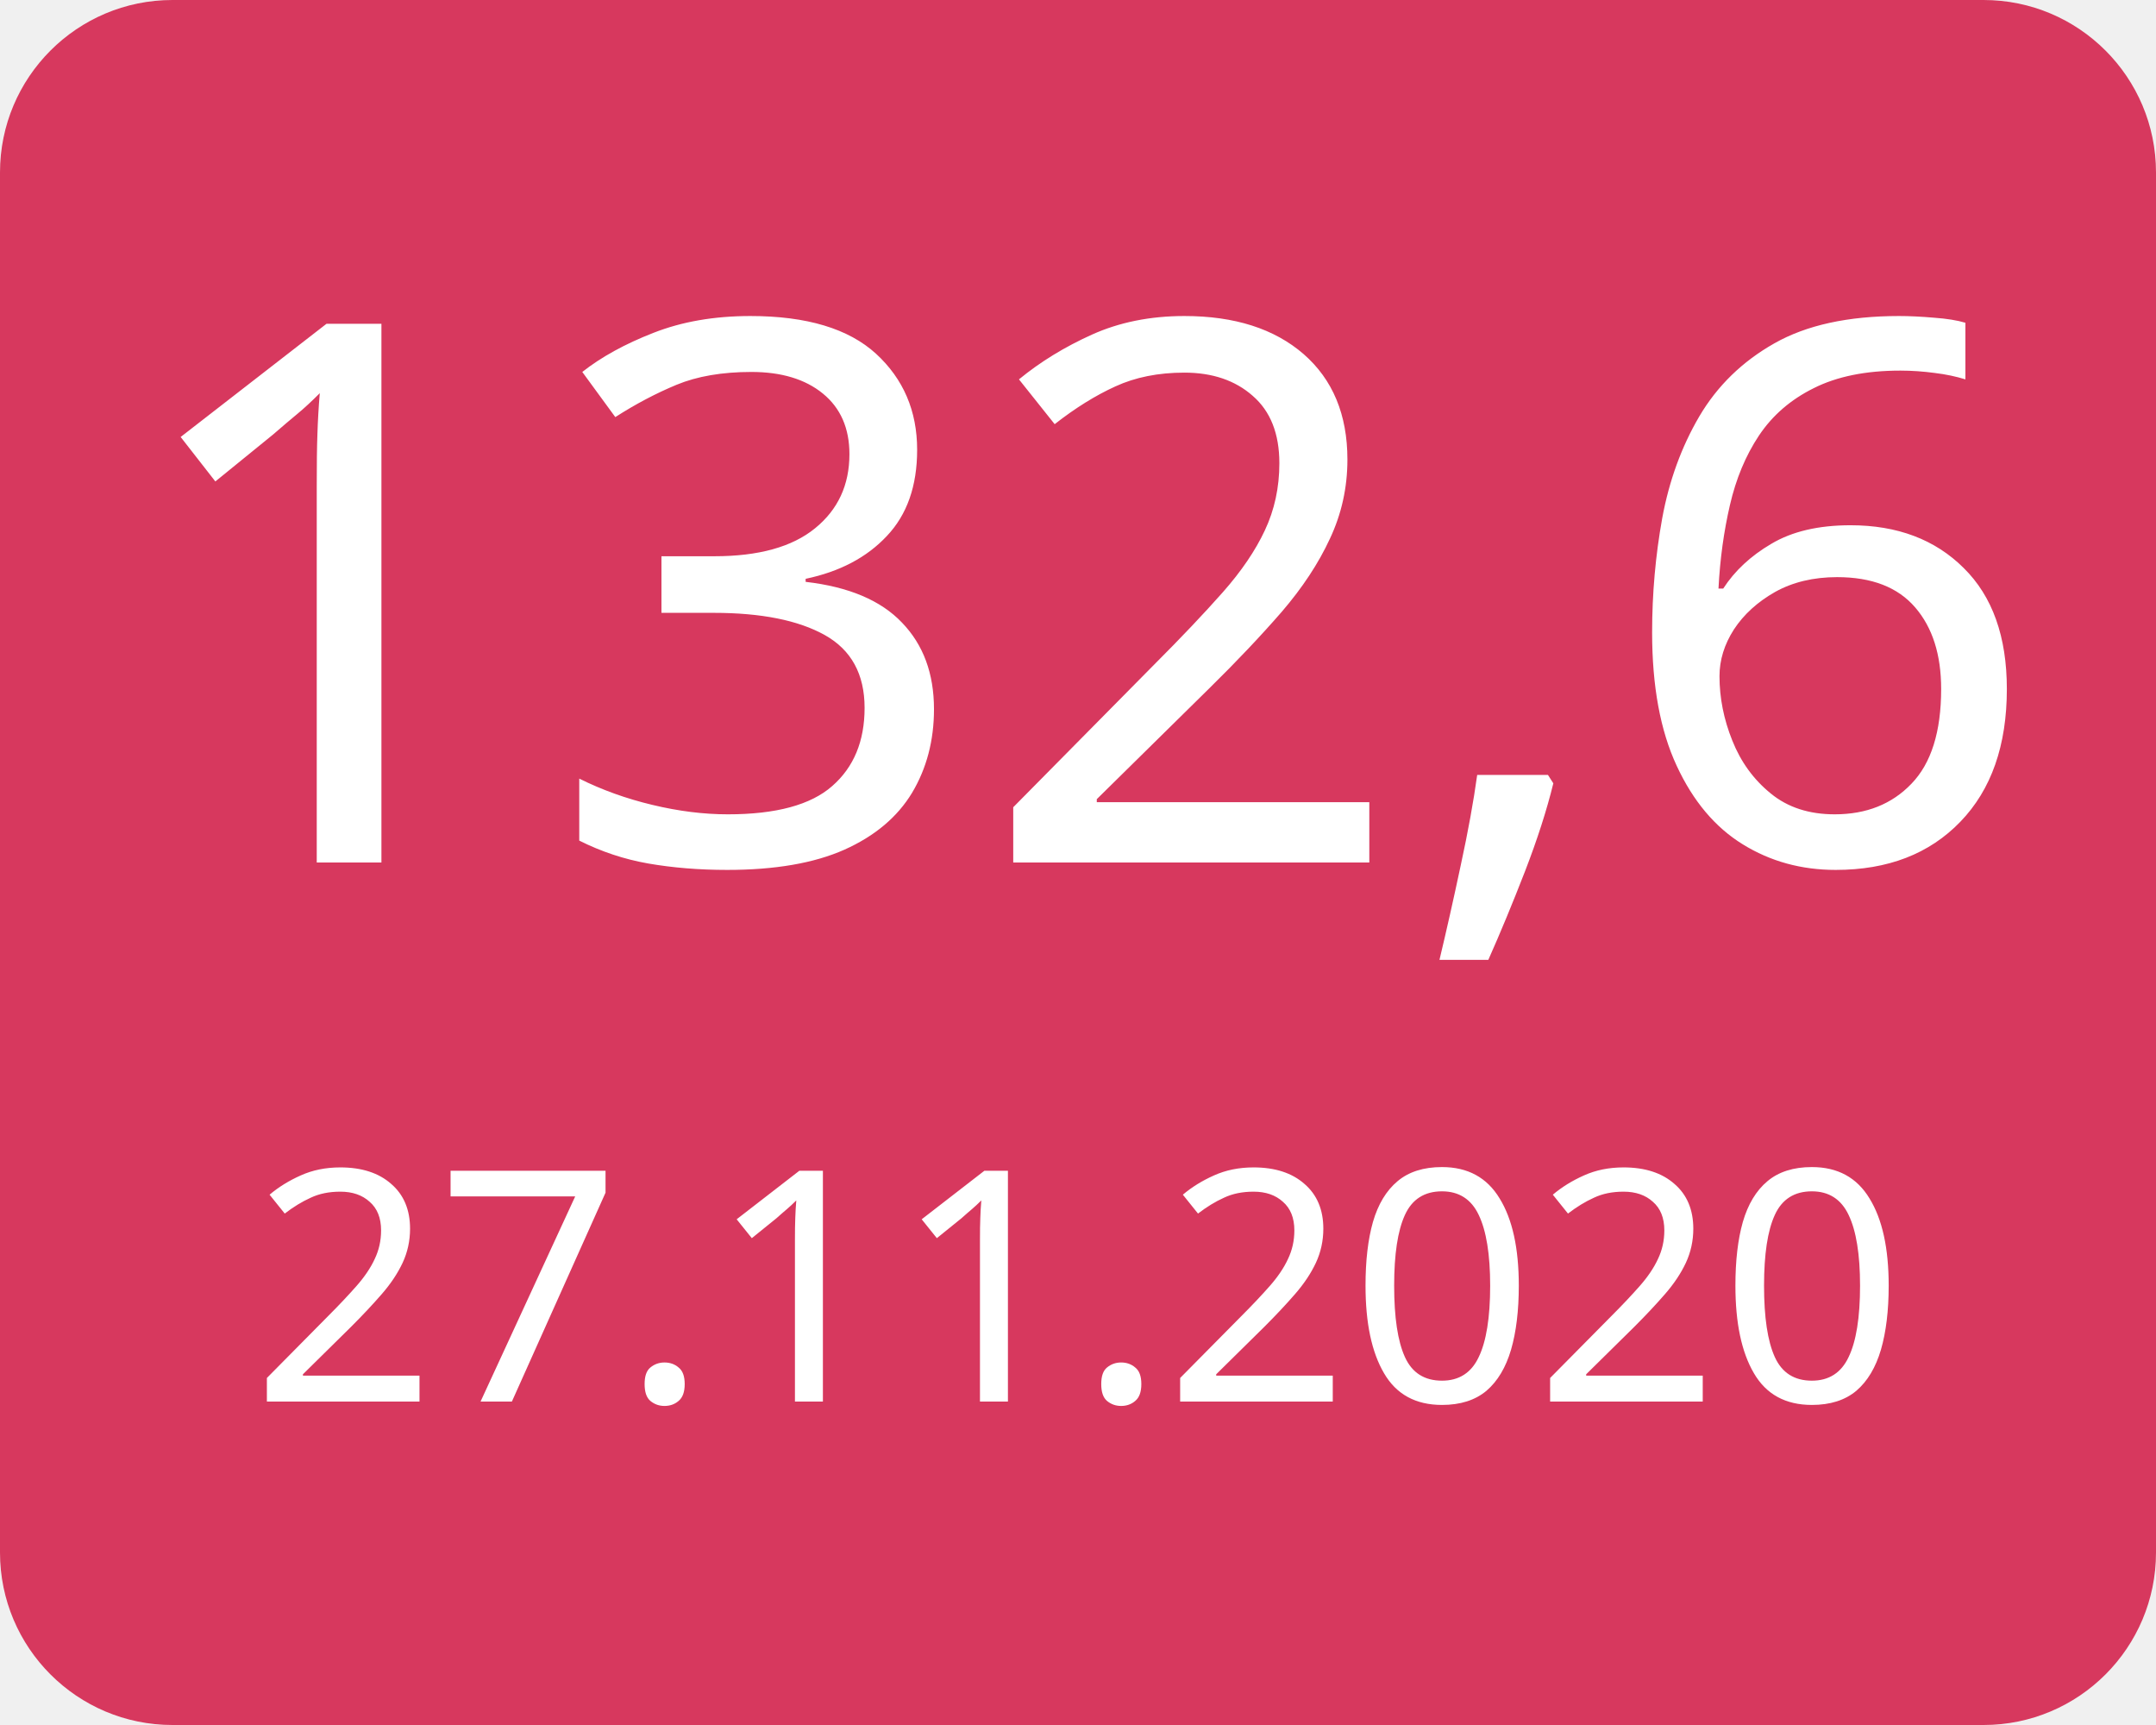
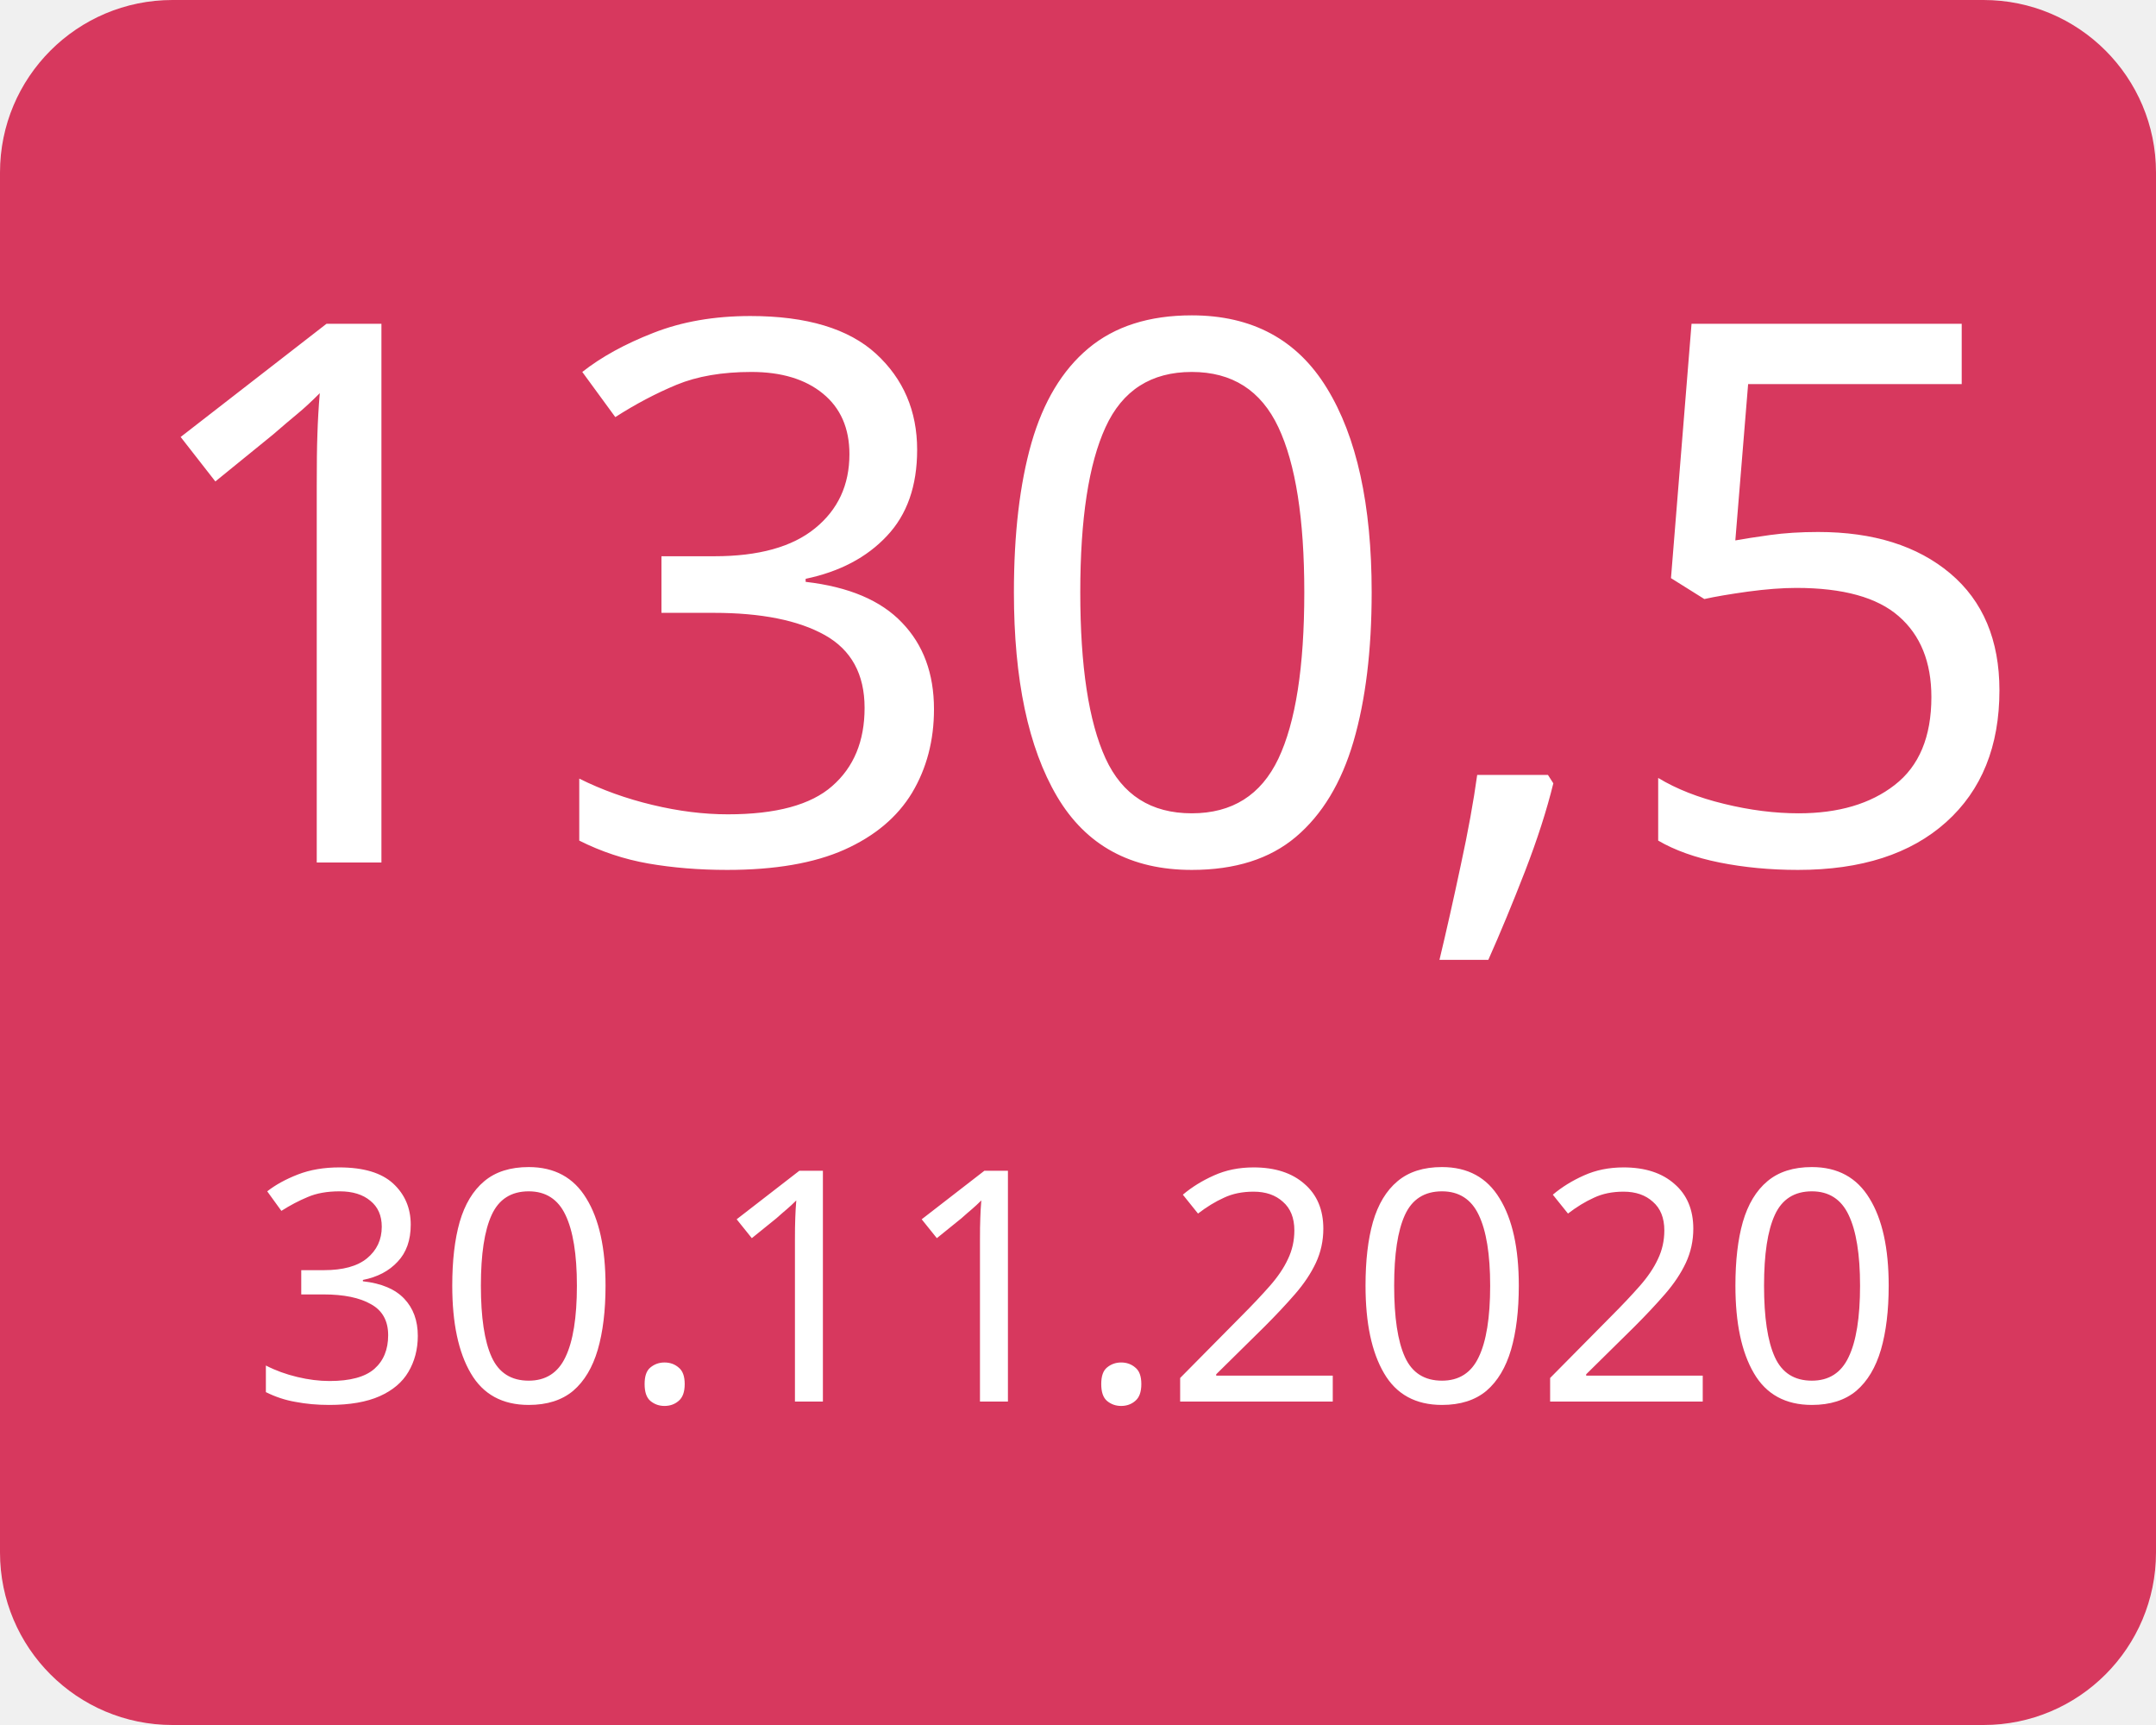
<svg xmlns="http://www.w3.org/2000/svg" width="100" height="80">
  <g>
    <rect x="0" y="0" width="100" height="80" fill="#d7385e" rx="8" ry="8" />
-     <text x="50" y="40" font-family="Verdana" text-anchor="middle" font-size="35" fill="white">132,6</text>
-     <text x="50" y="65" font-family="Verdana" text-anchor="middle" font-size="15" fill="white">27.11.2020</text>
+     <text x="50" y="40" font-family="Verdana" text-anchor="middle" font-size="35" fill="white">130,5</text>
+     <text x="50" y="65" font-family="Verdana" text-anchor="middle" font-size="15" fill="white">30.11.2020</text>
  </g>
</svg>
